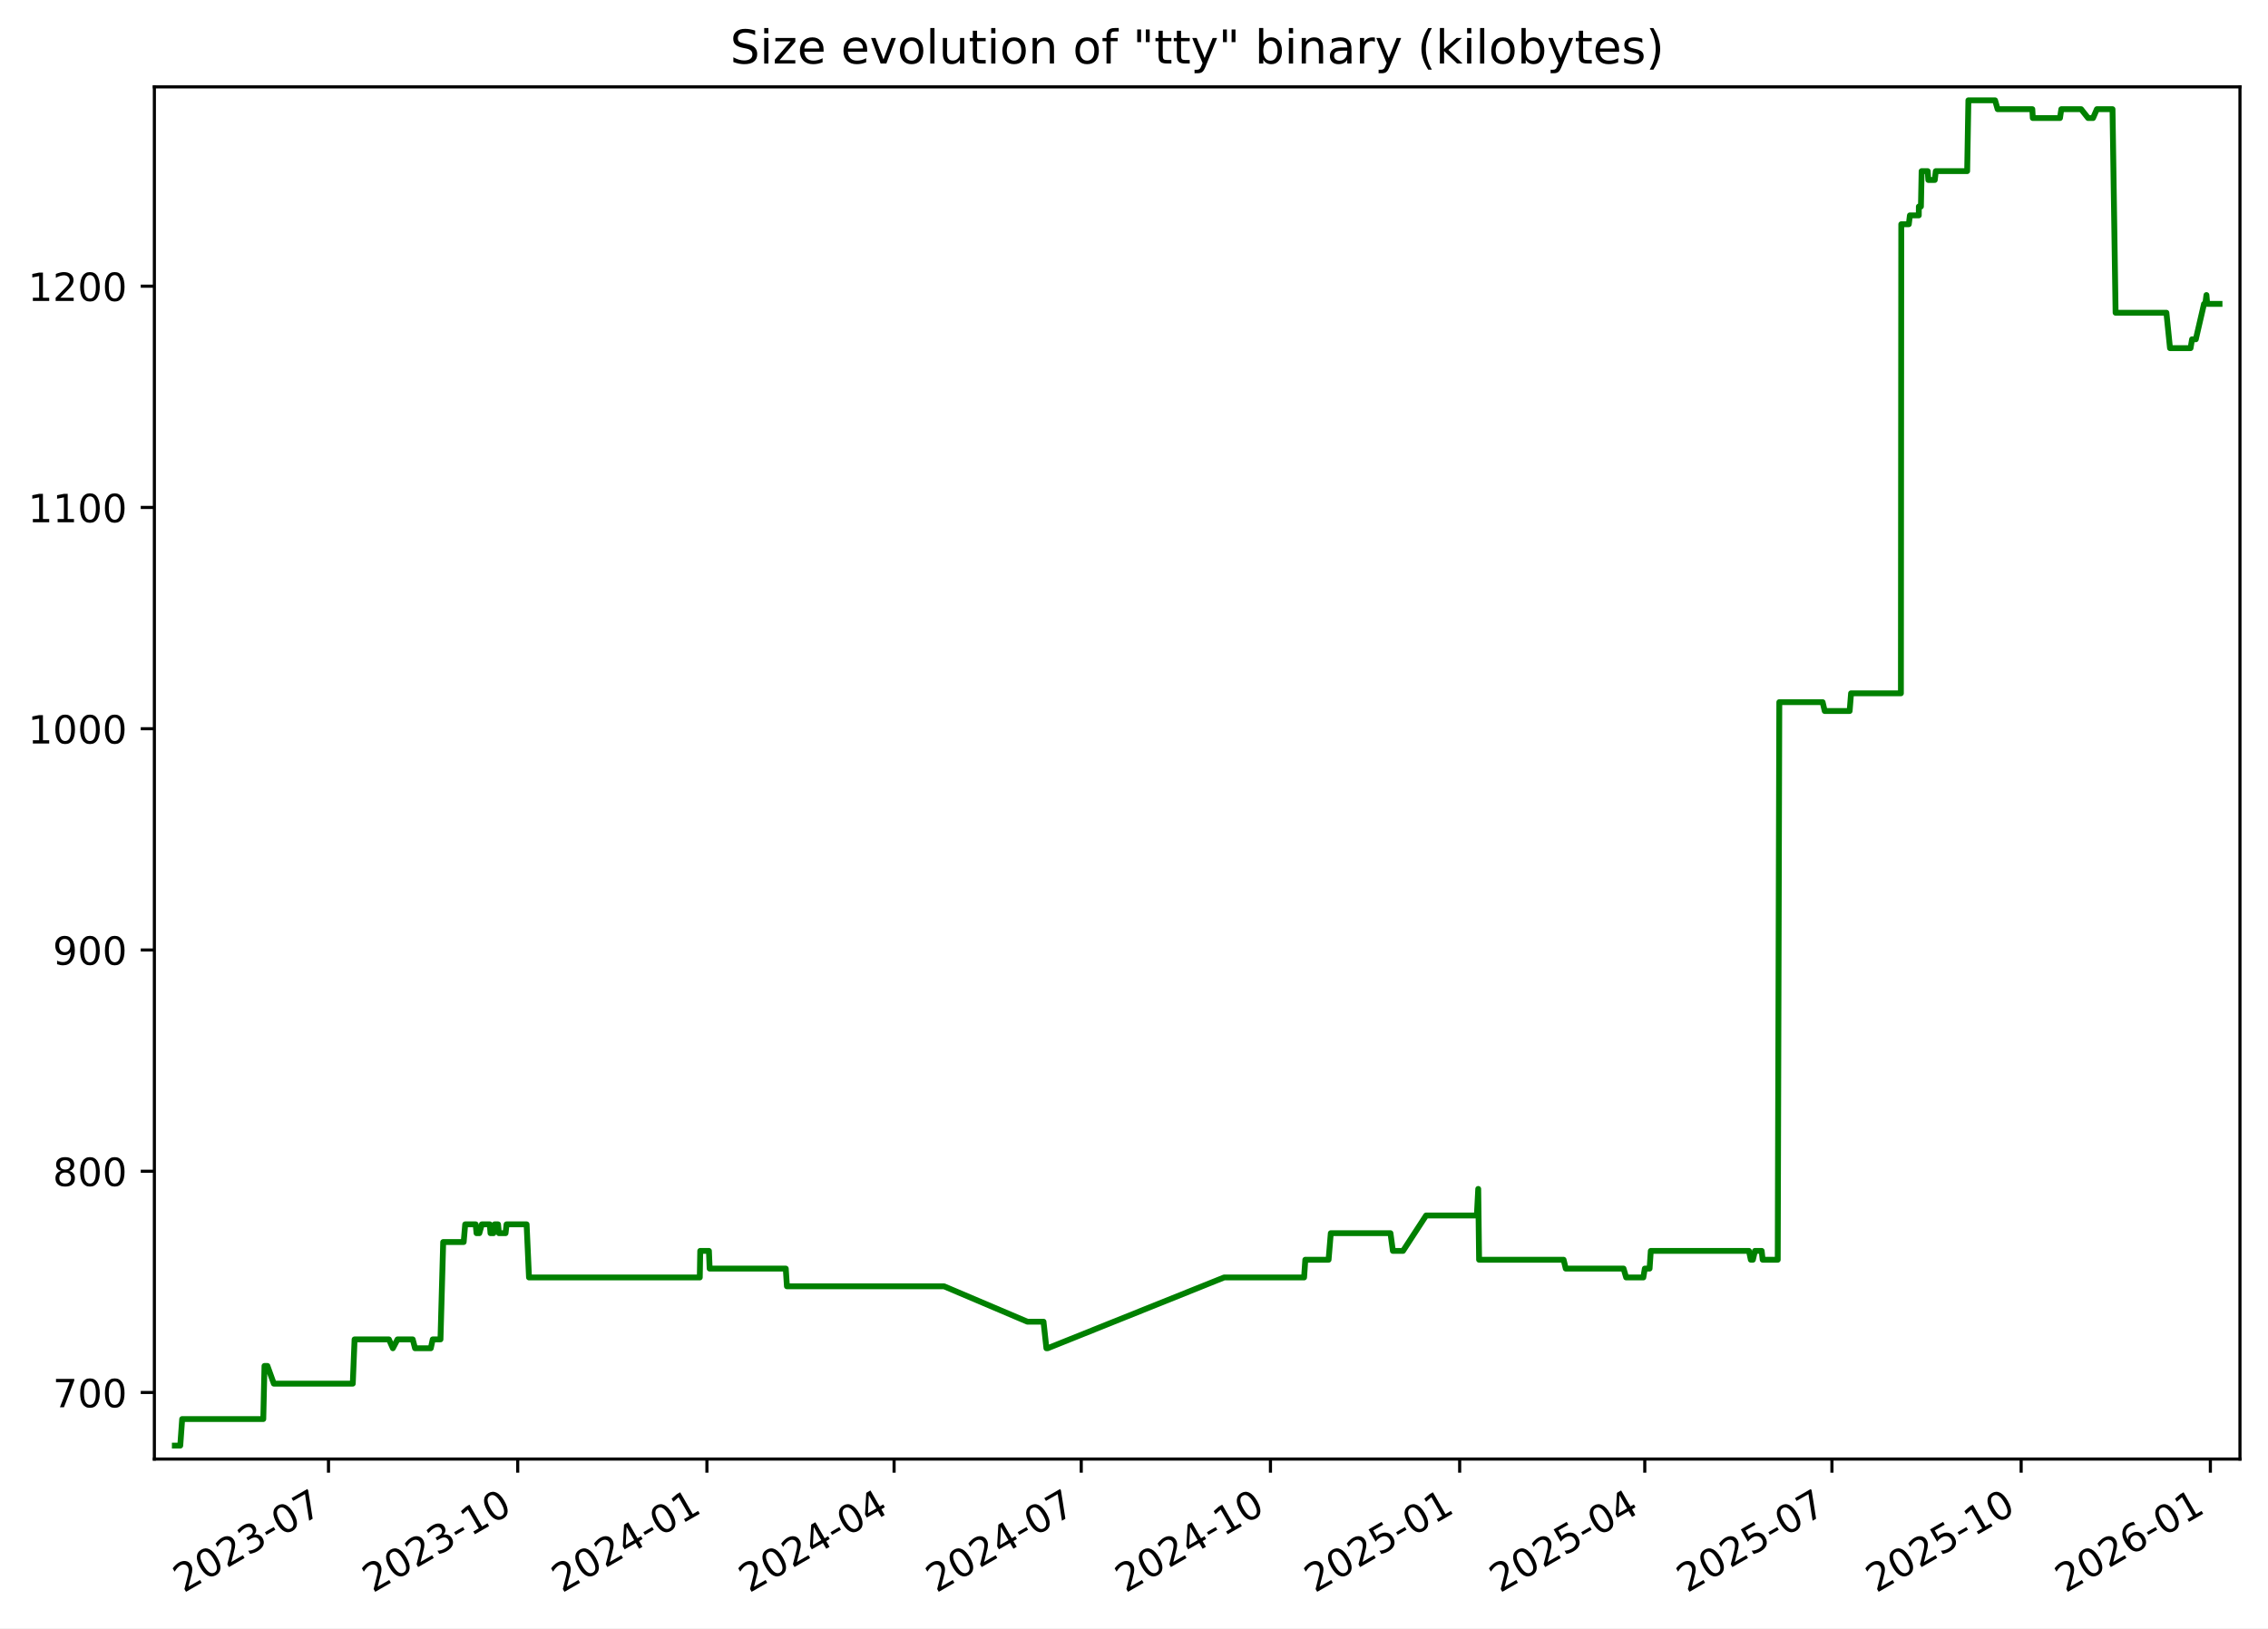
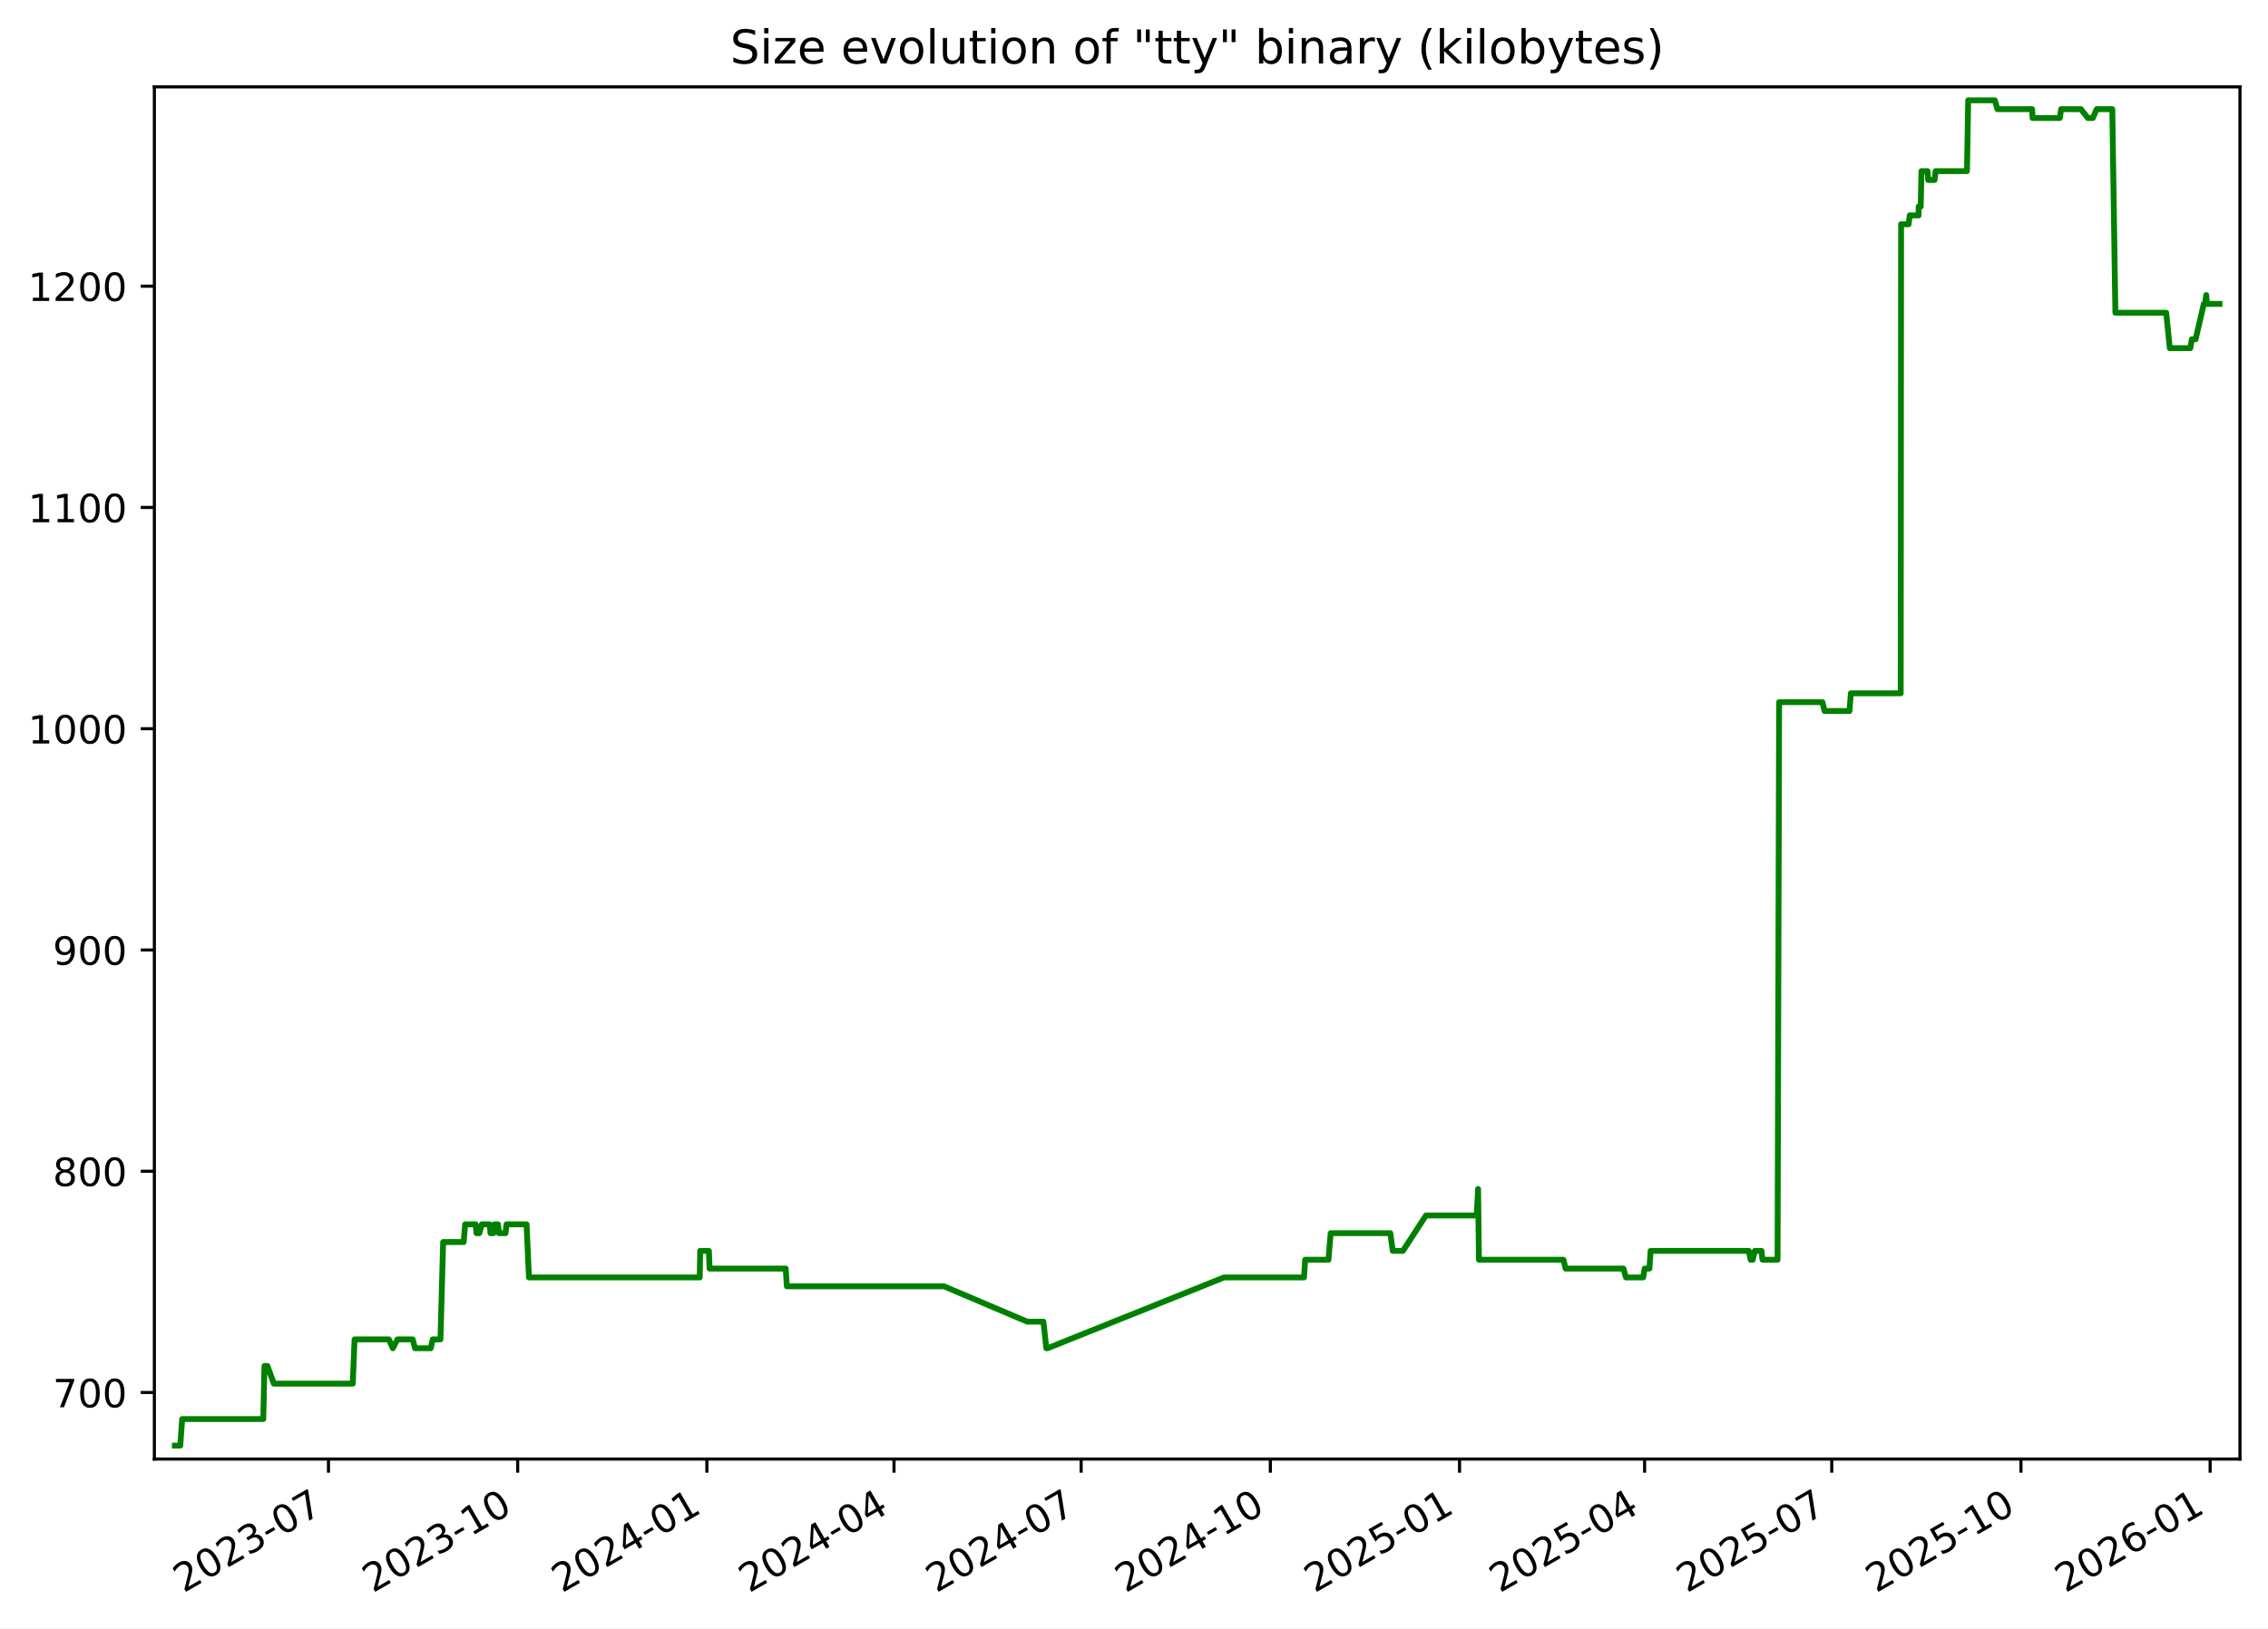
<svg xmlns="http://www.w3.org/2000/svg" xmlns:xlink="http://www.w3.org/1999/xlink" width="582.53pt" height="418.303pt" viewBox="0 0 582.53 418.303" version="1.1">
  <defs>
    <style type="text/css">*{stroke-linejoin: round; stroke-linecap: butt}</style>
  </defs>
  <g id="figure_1">
    <g id="patch_1">
      <path d="M -0 418.303  L 582.53 418.303  L 582.53 0  L -0 0  z " style="fill: #ffffff" />
    </g>
    <g id="axes_1">
      <g id="patch_2">
        <path d="M 39.65 374.83  L 575.33 374.83  L 575.33 22.318  L 39.65 22.318  z " style="fill: #ffffff" />
      </g>
      <g id="matplotlib.axis_1">
        <g id="xtick_1">
          <g id="line2d_1">
            <defs>
-               <path id="mebeeba5492" d="M 0 0  L 0 3.5  " style="stroke: #000000; stroke-width: 0.8" />
+               <path id="md153f544d7" d="M 0 0  L 0 3.5  " style="stroke: #000000; stroke-width: 0.8" />
            </defs>
            <g>
-               <use xlink:href="#mebeeba5492" x="84.373" y="374.83" style="stroke: #000000; stroke-width: 0.8" />
+               <use xlink:href="#md153f544d7" x="84.369" y="374.83" style="stroke: #000000; stroke-width: 0.8" />
            </g>
          </g>
          <g id="text_1">
-             <g transform="translate(47.14849 409.302) rotate(-30) scale(0.1 -0.1)">
+             <g transform="translate(47.14418 409.302) rotate(-30) scale(0.1 -0.1)">
              <defs>
                <path id="DejaVuSans-32" d="M 1228 531  L 3431 531  L 3431 0  L 469 0  L 469 531  Q 828 903 1448 1529  Q 2069 2156 2228 2338  Q 2531 2678 2651 2914  Q 2772 3150 2772 3378  Q 2772 3750 2511 3984  Q 2250 4219 1831 4219  Q 1534 4219 1204 4116  Q 875 4013 500 3803  L 500 4441  Q 881 4594 1212 4672  Q 1544 4750 1819 4750  Q 2544 4750 2975 4387  Q 3406 4025 3406 3419  Q 3406 3131 3298 2873  Q 3191 2616 2906 2266  Q 2828 2175 2409 1742  Q 1991 1309 1228 531  z " transform="scale(0.015625)" />
                <path id="DejaVuSans-30" d="M 2034 4250  Q 1547 4250 1301 3770  Q 1056 3291 1056 2328  Q 1056 1369 1301 889  Q 1547 409 2034 409  Q 2525 409 2770 889  Q 3016 1369 3016 2328  Q 3016 3291 2770 3770  Q 2525 4250 2034 4250  z M 2034 4750  Q 2819 4750 3233 4129  Q 3647 3509 3647 2328  Q 3647 1150 3233 529  Q 2819 -91 2034 -91  Q 1250 -91 836 529  Q 422 1150 422 2328  Q 422 3509 836 4129  Q 1250 4750 2034 4750  z " transform="scale(0.015625)" />
                <path id="DejaVuSans-33" d="M 2597 2516  Q 3050 2419 3304 2112  Q 3559 1806 3559 1356  Q 3559 666 3084 287  Q 2609 -91 1734 -91  Q 1441 -91 1130 -33  Q 819 25 488 141  L 488 750  Q 750 597 1062 519  Q 1375 441 1716 441  Q 2309 441 2620 675  Q 2931 909 2931 1356  Q 2931 1769 2642 2001  Q 2353 2234 1838 2234  L 1294 2234  L 1294 2753  L 1863 2753  Q 2328 2753 2575 2939  Q 2822 3125 2822 3475  Q 2822 3834 2567 4026  Q 2313 4219 1838 4219  Q 1578 4219 1281 4162  Q 984 4106 628 3988  L 628 4550  Q 988 4650 1302 4700  Q 1616 4750 1894 4750  Q 2613 4750 3031 4423  Q 3450 4097 3450 3541  Q 3450 3153 3228 2886  Q 3006 2619 2597 2516  z " transform="scale(0.015625)" />
                <path id="DejaVuSans-2d" d="M 313 2009  L 1997 2009  L 1997 1497  L 313 1497  L 313 2009  z " transform="scale(0.015625)" />
                <path id="DejaVuSans-37" d="M 525 4666  L 3525 4666  L 3525 4397  L 1831 0  L 1172 0  L 2766 4134  L 525 4134  L 525 4666  z " transform="scale(0.015625)" />
              </defs>
              <use xlink:href="#DejaVuSans-32" />
              <use xlink:href="#DejaVuSans-30" x="63.623" />
              <use xlink:href="#DejaVuSans-32" x="127.246" />
              <use xlink:href="#DejaVuSans-33" x="190.869" />
              <use xlink:href="#DejaVuSans-2d" x="254.492" />
              <use xlink:href="#DejaVuSans-30" x="290.576" />
              <use xlink:href="#DejaVuSans-37" x="354.199" />
            </g>
          </g>
        </g>
        <g id="xtick_2">
          <g id="line2d_2">
            <g>
-               <use xlink:href="#mebeeba5492" x="132.973" y="374.83" style="stroke: #000000; stroke-width: 0.8" />
+               <use xlink:href="#md153f544d7" x="132.963" y="374.83" style="stroke: #000000; stroke-width: 0.8" />
            </g>
          </g>
          <g id="text_2">
-             <g transform="translate(95.74798 409.302) rotate(-30) scale(0.1 -0.1)">
+             <g transform="translate(95.73836 409.302) rotate(-30) scale(0.1 -0.1)">
              <defs>
                <path id="DejaVuSans-31" d="M 794 531  L 1825 531  L 1825 4091  L 703 3866  L 703 4441  L 1819 4666  L 2450 4666  L 2450 531  L 3481 531  L 3481 0  L 794 0  L 794 531  z " transform="scale(0.015625)" />
              </defs>
              <use xlink:href="#DejaVuSans-32" />
              <use xlink:href="#DejaVuSans-30" x="63.623" />
              <use xlink:href="#DejaVuSans-32" x="127.246" />
              <use xlink:href="#DejaVuSans-33" x="190.869" />
              <use xlink:href="#DejaVuSans-2d" x="254.492" />
              <use xlink:href="#DejaVuSans-31" x="290.576" />
              <use xlink:href="#DejaVuSans-30" x="354.199" />
            </g>
          </g>
        </g>
        <g id="xtick_3">
          <g id="line2d_3">
            <g>
-               <use xlink:href="#mebeeba5492" x="181.572" y="374.83" style="stroke: #000000; stroke-width: 0.8" />
+               <use xlink:href="#md153f544d7" x="181.557" y="374.83" style="stroke: #000000; stroke-width: 0.8" />
            </g>
          </g>
          <g id="text_3">
-             <g transform="translate(144.3475 409.302) rotate(-30) scale(0.1 -0.1)">
+             <g transform="translate(144.3325 409.302) rotate(-30) scale(0.1 -0.1)">
              <defs>
                <path id="DejaVuSans-34" d="M 2419 4116  L 825 1625  L 2419 1625  L 2419 4116  z M 2253 4666  L 3047 4666  L 3047 1625  L 3713 1625  L 3713 1100  L 3047 1100  L 3047 0  L 2419 0  L 2419 1100  L 313 1100  L 313 1709  L 2253 4666  z " transform="scale(0.015625)" />
              </defs>
              <use xlink:href="#DejaVuSans-32" />
              <use xlink:href="#DejaVuSans-30" x="63.623" />
              <use xlink:href="#DejaVuSans-32" x="127.246" />
              <use xlink:href="#DejaVuSans-34" x="190.869" />
              <use xlink:href="#DejaVuSans-2d" x="254.492" />
              <use xlink:href="#DejaVuSans-30" x="290.576" />
              <use xlink:href="#DejaVuSans-31" x="354.199" />
            </g>
          </g>
        </g>
        <g id="xtick_4">
          <g id="line2d_4">
            <g>
-               <use xlink:href="#mebeeba5492" x="229.644" y="374.83" style="stroke: #000000; stroke-width: 0.8" />
+               <use xlink:href="#md153f544d7" x="229.623" y="374.83" style="stroke: #000000; stroke-width: 0.8" />
            </g>
          </g>
          <g id="text_4">
-             <g transform="translate(192.4187 409.302) rotate(-30) scale(0.1 -0.1)">
+             <g transform="translate(192.3985 409.302) rotate(-30) scale(0.1 -0.1)">
              <use xlink:href="#DejaVuSans-32" />
              <use xlink:href="#DejaVuSans-30" x="63.623" />
              <use xlink:href="#DejaVuSans-32" x="127.246" />
              <use xlink:href="#DejaVuSans-34" x="190.869" />
              <use xlink:href="#DejaVuSans-2d" x="254.492" />
              <use xlink:href="#DejaVuSans-30" x="290.576" />
              <use xlink:href="#DejaVuSans-34" x="354.199" />
            </g>
          </g>
        </g>
        <g id="xtick_5">
          <g id="line2d_5">
            <g>
-               <use xlink:href="#mebeeba5492" x="277.715" y="374.83" style="stroke: #000000; stroke-width: 0.8" />
+               <use xlink:href="#md153f544d7" x="277.689" y="374.83" style="stroke: #000000; stroke-width: 0.8" />
            </g>
          </g>
          <g id="text_5">
-             <g transform="translate(240.4899 409.302) rotate(-30) scale(0.1 -0.1)">
+             <g transform="translate(240.4645 409.302) rotate(-30) scale(0.1 -0.1)">
              <use xlink:href="#DejaVuSans-32" />
              <use xlink:href="#DejaVuSans-30" x="63.623" />
              <use xlink:href="#DejaVuSans-32" x="127.246" />
              <use xlink:href="#DejaVuSans-34" x="190.869" />
              <use xlink:href="#DejaVuSans-2d" x="254.492" />
              <use xlink:href="#DejaVuSans-30" x="290.576" />
              <use xlink:href="#DejaVuSans-37" x="354.199" />
            </g>
          </g>
        </g>
        <g id="xtick_6">
          <g id="line2d_6">
            <g>
-               <use xlink:href="#mebeeba5492" x="326.314" y="374.83" style="stroke: #000000; stroke-width: 0.8" />
+               <use xlink:href="#md153f544d7" x="326.284" y="374.83" style="stroke: #000000; stroke-width: 0.8" />
            </g>
          </g>
          <g id="text_6">
-             <g transform="translate(289.0894 409.302) rotate(-30) scale(0.1 -0.1)">
+             <g transform="translate(289.0587 409.302) rotate(-30) scale(0.1 -0.1)">
              <use xlink:href="#DejaVuSans-32" />
              <use xlink:href="#DejaVuSans-30" x="63.623" />
              <use xlink:href="#DejaVuSans-32" x="127.246" />
              <use xlink:href="#DejaVuSans-34" x="190.869" />
              <use xlink:href="#DejaVuSans-2d" x="254.492" />
              <use xlink:href="#DejaVuSans-31" x="290.576" />
              <use xlink:href="#DejaVuSans-30" x="354.199" />
            </g>
          </g>
        </g>
        <g id="xtick_7">
          <g id="line2d_7">
            <g>
-               <use xlink:href="#mebeeba5492" x="374.914" y="374.83" style="stroke: #000000; stroke-width: 0.8" />
+               <use xlink:href="#md153f544d7" x="374.878" y="374.83" style="stroke: #000000; stroke-width: 0.8" />
            </g>
          </g>
          <g id="text_7">
-             <g transform="translate(337.6889 409.302) rotate(-30) scale(0.1 -0.1)">
+             <g transform="translate(337.6529 409.302) rotate(-30) scale(0.1 -0.1)">
              <defs>
                <path id="DejaVuSans-35" d="M 691 4666  L 3169 4666  L 3169 4134  L 1269 4134  L 1269 2991  Q 1406 3038 1543 3061  Q 1681 3084 1819 3084  Q 2600 3084 3056 2656  Q 3513 2228 3513 1497  Q 3513 744 3044 326  Q 2575 -91 1722 -91  Q 1428 -91 1123 -41  Q 819 9 494 109  L 494 744  Q 775 591 1075 516  Q 1375 441 1709 441  Q 2250 441 2565 725  Q 2881 1009 2881 1497  Q 2881 1984 2565 2268  Q 2250 2553 1709 2553  Q 1456 2553 1204 2497  Q 953 2441 691 2322  L 691 4666  z " transform="scale(0.015625)" />
              </defs>
              <use xlink:href="#DejaVuSans-32" />
              <use xlink:href="#DejaVuSans-30" x="63.623" />
              <use xlink:href="#DejaVuSans-32" x="127.246" />
              <use xlink:href="#DejaVuSans-35" x="190.869" />
              <use xlink:href="#DejaVuSans-2d" x="254.492" />
              <use xlink:href="#DejaVuSans-30" x="290.576" />
              <use xlink:href="#DejaVuSans-31" x="354.199" />
            </g>
          </g>
        </g>
        <g id="xtick_8">
          <g id="line2d_8">
            <g>
-               <use xlink:href="#mebeeba5492" x="422.457" y="374.83" style="stroke: #000000; stroke-width: 0.8" />
+               <use xlink:href="#md153f544d7" x="422.415" y="374.83" style="stroke: #000000; stroke-width: 0.8" />
            </g>
          </g>
          <g id="text_8">
-             <g transform="translate(385.2319 409.302) rotate(-30) scale(0.1 -0.1)">
+             <g transform="translate(385.1907 409.302) rotate(-30) scale(0.1 -0.1)">
              <use xlink:href="#DejaVuSans-32" />
              <use xlink:href="#DejaVuSans-30" x="63.623" />
              <use xlink:href="#DejaVuSans-32" x="127.246" />
              <use xlink:href="#DejaVuSans-35" x="190.869" />
              <use xlink:href="#DejaVuSans-2d" x="254.492" />
              <use xlink:href="#DejaVuSans-30" x="290.576" />
              <use xlink:href="#DejaVuSans-34" x="354.199" />
            </g>
          </g>
        </g>
        <g id="xtick_9">
          <g id="line2d_9">
            <g>
-               <use xlink:href="#mebeeba5492" x="470.528" y="374.83" style="stroke: #000000; stroke-width: 0.8" />
+               <use xlink:href="#md153f544d7" x="470.481" y="374.83" style="stroke: #000000; stroke-width: 0.8" />
            </g>
          </g>
          <g id="text_9">
-             <g transform="translate(433.3031 409.302) rotate(-30) scale(0.1 -0.1)">
+             <g transform="translate(433.2566 409.302) rotate(-30) scale(0.1 -0.1)">
              <use xlink:href="#DejaVuSans-32" />
              <use xlink:href="#DejaVuSans-30" x="63.623" />
              <use xlink:href="#DejaVuSans-32" x="127.246" />
              <use xlink:href="#DejaVuSans-35" x="190.869" />
              <use xlink:href="#DejaVuSans-2d" x="254.492" />
              <use xlink:href="#DejaVuSans-30" x="290.576" />
              <use xlink:href="#DejaVuSans-37" x="354.199" />
            </g>
          </g>
        </g>
        <g id="xtick_10">
          <g id="line2d_10">
            <g>
-               <use xlink:href="#mebeeba5492" x="519.127" y="374.83" style="stroke: #000000; stroke-width: 0.8" />
+               <use xlink:href="#md153f544d7" x="519.076" y="374.83" style="stroke: #000000; stroke-width: 0.8" />
            </g>
          </g>
          <g id="text_10">
-             <g transform="translate(481.9026 409.302) rotate(-30) scale(0.1 -0.1)">
+             <g transform="translate(481.8508 409.302) rotate(-30) scale(0.1 -0.1)">
              <use xlink:href="#DejaVuSans-32" />
              <use xlink:href="#DejaVuSans-30" x="63.623" />
              <use xlink:href="#DejaVuSans-32" x="127.246" />
              <use xlink:href="#DejaVuSans-35" x="190.869" />
              <use xlink:href="#DejaVuSans-2d" x="254.492" />
              <use xlink:href="#DejaVuSans-31" x="290.576" />
              <use xlink:href="#DejaVuSans-30" x="354.199" />
            </g>
          </g>
        </g>
        <g id="xtick_11">
          <g id="line2d_11">
            <g>
-               <use xlink:href="#mebeeba5492" x="567.727" y="374.83" style="stroke: #000000; stroke-width: 0.8" />
+               <use xlink:href="#md153f544d7" x="567.67" y="374.83" style="stroke: #000000; stroke-width: 0.8" />
            </g>
          </g>
          <g id="text_11">
-             <g transform="translate(530.5021 409.302) rotate(-30) scale(0.1 -0.1)">
+             <g transform="translate(530.445 409.302) rotate(-30) scale(0.1 -0.1)">
              <defs>
                <path id="DejaVuSans-36" d="M 2113 2584  Q 1688 2584 1439 2293  Q 1191 2003 1191 1497  Q 1191 994 1439 701  Q 1688 409 2113 409  Q 2538 409 2786 701  Q 3034 994 3034 1497  Q 3034 2003 2786 2293  Q 2538 2584 2113 2584  z M 3366 4563  L 3366 3988  Q 3128 4100 2886 4159  Q 2644 4219 2406 4219  Q 1781 4219 1451 3797  Q 1122 3375 1075 2522  Q 1259 2794 1537 2939  Q 1816 3084 2150 3084  Q 2853 3084 3261 2657  Q 3669 2231 3669 1497  Q 3669 778 3244 343  Q 2819 -91 2113 -91  Q 1303 -91 875 529  Q 447 1150 447 2328  Q 447 3434 972 4092  Q 1497 4750 2381 4750  Q 2619 4750 2861 4703  Q 3103 4656 3366 4563  z " transform="scale(0.015625)" />
              </defs>
              <use xlink:href="#DejaVuSans-32" />
              <use xlink:href="#DejaVuSans-30" x="63.623" />
              <use xlink:href="#DejaVuSans-32" x="127.246" />
              <use xlink:href="#DejaVuSans-36" x="190.869" />
              <use xlink:href="#DejaVuSans-2d" x="254.492" />
              <use xlink:href="#DejaVuSans-30" x="290.576" />
              <use xlink:href="#DejaVuSans-31" x="354.199" />
            </g>
          </g>
        </g>
      </g>
      <g id="matplotlib.axis_2">
        <g id="ytick_1">
          <g id="line2d_12">
            <defs>
-               <path id="m329fd3fd1d" d="M 0 0  L -3.5 0  " style="stroke: #000000; stroke-width: 0.8" />
+               <path id="m8ec58f67be" d="M 0 0  L -3.5 0  " style="stroke: #000000; stroke-width: 0.8" />
            </defs>
            <g>
-               <use xlink:href="#m329fd3fd1d" x="39.65" y="357.732" style="stroke: #000000; stroke-width: 0.8" />
+               <use xlink:href="#m8ec58f67be" x="39.65" y="357.732" style="stroke: #000000; stroke-width: 0.8" />
            </g>
          </g>
          <g id="text_12">
            <g transform="translate(13.5625 361.5312) scale(0.1 -0.1)">
              <use xlink:href="#DejaVuSans-37" />
              <use xlink:href="#DejaVuSans-30" x="63.623" />
              <use xlink:href="#DejaVuSans-30" x="127.246" />
            </g>
          </g>
        </g>
        <g id="ytick_2">
          <g id="line2d_13">
            <g>
-               <use xlink:href="#m329fd3fd1d" x="39.65" y="300.89" style="stroke: #000000; stroke-width: 0.8" />
+               <use xlink:href="#m8ec58f67be" x="39.65" y="300.89" style="stroke: #000000; stroke-width: 0.8" />
            </g>
          </g>
          <g id="text_13">
            <g transform="translate(13.5625 304.6891) scale(0.1 -0.1)">
              <defs>
                <path id="DejaVuSans-38" d="M 2034 2216  Q 1584 2216 1326 1975  Q 1069 1734 1069 1313  Q 1069 891 1326 650  Q 1584 409 2034 409  Q 2484 409 2743 651  Q 3003 894 3003 1313  Q 3003 1734 2745 1975  Q 2488 2216 2034 2216  z M 1403 2484  Q 997 2584 770 2862  Q 544 3141 544 3541  Q 544 4100 942 4425  Q 1341 4750 2034 4750  Q 2731 4750 3128 4425  Q 3525 4100 3525 3541  Q 3525 3141 3298 2862  Q 3072 2584 2669 2484  Q 3125 2378 3379 2068  Q 3634 1759 3634 1313  Q 3634 634 3220 271  Q 2806 -91 2034 -91  Q 1263 -91 848 271  Q 434 634 434 1313  Q 434 1759 690 2068  Q 947 2378 1403 2484  z M 1172 3481  Q 1172 3119 1398 2916  Q 1625 2713 2034 2713  Q 2441 2713 2670 2916  Q 2900 3119 2900 3481  Q 2900 3844 2670 4047  Q 2441 4250 2034 4250  Q 1625 4250 1398 4047  Q 1172 3844 1172 3481  z " transform="scale(0.015625)" />
              </defs>
              <use xlink:href="#DejaVuSans-38" />
              <use xlink:href="#DejaVuSans-30" x="63.623" />
              <use xlink:href="#DejaVuSans-30" x="127.246" />
            </g>
          </g>
        </g>
        <g id="ytick_3">
          <g id="line2d_14">
            <g>
-               <use xlink:href="#m329fd3fd1d" x="39.65" y="244.048" style="stroke: #000000; stroke-width: 0.8" />
+               <use xlink:href="#m8ec58f67be" x="39.65" y="244.048" style="stroke: #000000; stroke-width: 0.8" />
            </g>
          </g>
          <g id="text_14">
            <g transform="translate(13.5625 247.847) scale(0.1 -0.1)">
              <defs>
                <path id="DejaVuSans-39" d="M 703 97  L 703 672  Q 941 559 1184 500  Q 1428 441 1663 441  Q 2288 441 2617 861  Q 2947 1281 2994 2138  Q 2813 1869 2534 1725  Q 2256 1581 1919 1581  Q 1219 1581 811 2004  Q 403 2428 403 3163  Q 403 3881 828 4315  Q 1253 4750 1959 4750  Q 2769 4750 3195 4129  Q 3622 3509 3622 2328  Q 3622 1225 3098 567  Q 2575 -91 1691 -91  Q 1453 -91 1209 -44  Q 966 3 703 97  z M 1959 2075  Q 2384 2075 2632 2365  Q 2881 2656 2881 3163  Q 2881 3666 2632 3958  Q 2384 4250 1959 4250  Q 1534 4250 1286 3958  Q 1038 3666 1038 3163  Q 1038 2656 1286 2365  Q 1534 2075 1959 2075  z " transform="scale(0.015625)" />
              </defs>
              <use xlink:href="#DejaVuSans-39" />
              <use xlink:href="#DejaVuSans-30" x="63.623" />
              <use xlink:href="#DejaVuSans-30" x="127.246" />
            </g>
          </g>
        </g>
        <g id="ytick_4">
          <g id="line2d_15">
            <g>
-               <use xlink:href="#m329fd3fd1d" x="39.65" y="187.206" style="stroke: #000000; stroke-width: 0.8" />
+               <use xlink:href="#m8ec58f67be" x="39.65" y="187.206" style="stroke: #000000; stroke-width: 0.8" />
            </g>
          </g>
          <g id="text_15">
            <g transform="translate(7.2 191.0049) scale(0.1 -0.1)">
              <use xlink:href="#DejaVuSans-31" />
              <use xlink:href="#DejaVuSans-30" x="63.623" />
              <use xlink:href="#DejaVuSans-30" x="127.246" />
              <use xlink:href="#DejaVuSans-30" x="190.869" />
            </g>
          </g>
        </g>
        <g id="ytick_5">
          <g id="line2d_16">
            <g>
-               <use xlink:href="#m329fd3fd1d" x="39.65" y="130.364" style="stroke: #000000; stroke-width: 0.8" />
+               <use xlink:href="#m8ec58f67be" x="39.65" y="130.364" style="stroke: #000000; stroke-width: 0.8" />
            </g>
          </g>
          <g id="text_16">
            <g transform="translate(7.2 134.1628) scale(0.1 -0.1)">
              <use xlink:href="#DejaVuSans-31" />
              <use xlink:href="#DejaVuSans-31" x="63.623" />
              <use xlink:href="#DejaVuSans-30" x="127.246" />
              <use xlink:href="#DejaVuSans-30" x="190.869" />
            </g>
          </g>
        </g>
        <g id="ytick_6">
          <g id="line2d_17">
            <g>
-               <use xlink:href="#m329fd3fd1d" x="39.65" y="73.521" style="stroke: #000000; stroke-width: 0.8" />
+               <use xlink:href="#m8ec58f67be" x="39.65" y="73.521" style="stroke: #000000; stroke-width: 0.8" />
            </g>
          </g>
          <g id="text_17">
            <g transform="translate(7.2 77.32071) scale(0.1 -0.1)">
              <use xlink:href="#DejaVuSans-31" />
              <use xlink:href="#DejaVuSans-32" x="63.623" />
              <use xlink:href="#DejaVuSans-30" x="127.246" />
              <use xlink:href="#DejaVuSans-30" x="190.869" />
            </g>
          </g>
        </g>
      </g>
      <g id="line2d_18">
-         <path d="M 44.902 371.374  L 46.3 371.374  L 46.789 364.553  L 67.624 364.553  L 67.933 350.911  L 68.688 350.911  L 70.335 355.458  L 90.612 355.458  L 91.072 344.09  L 99.893 344.09  L 100.906 346.364  L 102.103 344.09  L 106.005 344.09  L 106.603 346.364  L 110.649 346.364  L 111.144 344.09  L 113.136 344.09  L 113.832 319.079  L 119.096 319.079  L 119.484 314.532  L 122.178 314.532  L 122.396 316.806  L 123.117 316.806  L 123.762 314.532  L 125.797 314.532  L 125.985 316.806  L 126.747 316.806  L 127.044 314.532  L 127.918 314.532  L 128.154 316.806  L 129.85 316.806  L 130.111 314.532  L 135.26 314.532  L 135.873 328.174  L 179.739 328.174  L 179.853 321.353  L 182.088 321.353  L 182.27 325.9  L 201.823 325.9  L 202.12 330.448  L 242.47 330.448  L 263.881 339.543  L 268.024 339.543  L 268.768 346.364  L 269.09 346.364  L 314.421 328.174  L 334.954 328.174  L 335.262 323.627  L 341.242 323.627  L 341.813 316.806  L 357.139 316.806  L 357.759 321.353  L 360.36 321.353  L 366.293 312.258  L 379.328 312.258  L 379.68 305.437  L 379.901 323.627  L 401.606 323.627  L 402.16 325.9  L 417.007 325.9  L 417.675 328.174  L 422.085 328.174  L 422.466 325.9  L 423.692 325.9  L 424.003 321.353  L 449.208 321.353  L 449.694 323.627  L 450.223 323.627  L 450.758 321.353  L 452.482 321.353  L 452.736 323.627  L 456.609 323.627  L 457.01 180.385  L 468.136 180.385  L 468.675 182.658  L 475.077 182.658  L 475.44 178.111  L 488.244 178.111  L 488.339 57.606  L 490.273 57.606  L 490.551 55.332  L 492.834 55.332  L 492.851 53.058  L 493.385 53.058  L 493.566 43.964  L 495.125 43.964  L 495.288 46.237  L 496.94 46.237  L 497.203 43.964  L 505.262 43.964  L 505.576 25.774  L 512.431 25.774  L 513.087 28.048  L 521.994 28.048  L 522.118 30.321  L 529.102 30.321  L 529.445 28.048  L 534.531 28.048  L 536.325 30.321  L 537.598 30.321  L 538.579 28.048  L 542.594 28.048  L 543.385 80.343  L 556.436 80.343  L 557.36 89.437  L 562.637 89.437  L 563.024 87.164  L 563.99 87.164  L 566.097 78.069  L 566.426 78.069  L 566.719 75.795  L 566.916 78.069  L 570.078 78.069  L 570.078 78.069  " clip-path="url(#p90930f5475)" style="fill: none; stroke: #008000; stroke-width: 1.5; stroke-linecap: square" />
+         <path d="M 44.902 371.374  L 46.3 371.374  L 46.789 364.553  L 67.621 364.553  L 67.931 350.911  L 68.685 350.911  L 70.332 355.458  L 90.607 355.458  L 91.067 344.09  L 99.887 344.09  L 100.9 346.364  L 102.097 344.09  L 105.998 344.09  L 106.596 346.364  L 110.641 346.364  L 111.136 344.09  L 113.128 344.09  L 113.824 319.079  L 119.088 319.079  L 119.476 314.532  L 122.169 314.532  L 122.388 316.806  L 123.108 316.806  L 123.753 314.532  L 125.788 314.532  L 125.976 316.806  L 126.738 316.806  L 127.035 314.532  L 127.909 314.532  L 128.145 316.806  L 129.841 316.806  L 130.102 314.532  L 135.25 314.532  L 135.863 328.174  L 179.724 328.174  L 179.838 321.353  L 182.073 321.353  L 182.255 325.9  L 201.806 325.9  L 202.103 330.448  L 242.449 330.448  L 263.857 339.543  L 268 339.543  L 268.744 346.364  L 269.065 346.364  L 314.391 328.174  L 334.923 328.174  L 335.23 323.627  L 341.21 323.627  L 341.781 316.806  L 357.105 316.806  L 357.725 321.353  L 360.325 321.353  L 366.258 312.258  L 379.291 312.258  L 379.643 305.437  L 379.865 323.627  L 401.567 323.627  L 402.121 325.9  L 416.966 325.9  L 417.634 328.174  L 422.044 328.174  L 422.424 325.9  L 423.651 325.9  L 423.962 321.353  L 449.164 321.353  L 449.649 323.627  L 450.179 323.627  L 450.713 321.353  L 452.438 321.353  L 452.691 323.627  L 456.564 323.627  L 456.965 180.385  L 468.09 180.385  L 468.629 182.658  L 475.03 182.658  L 475.393 178.111  L 488.196 178.111  L 488.29 57.606  L 490.224 57.606  L 490.503 55.332  L 492.785 55.332  L 492.802 53.058  L 493.336 53.058  L 493.517 43.964  L 495.075 43.964  L 495.238 46.237  L 496.891 46.237  L 497.153 43.964  L 505.212 43.964  L 505.526 25.774  L 512.38 25.774  L 513.036 28.048  L 521.942 28.048  L 522.066 30.321  L 529.049 30.321  L 529.392 28.048  L 534.477 28.048  L 536.271 30.321  L 537.544 30.321  L 538.525 28.048  L 542.54 28.048  L 543.33 80.343  L 556.38 80.343  L 557.304 89.437  L 562.581 89.437  L 562.967 87.164  L 563.934 87.164  L 566.04 78.069  L 566.369 78.069  L 566.662 75.795  L 566.859 78.069  L 570.078 78.069  L 570.078 78.069  " clip-path="url(#p73cd66e3a6)" style="fill: none; stroke: #008000; stroke-width: 1.5; stroke-linecap: square" />
      </g>
      <g id="patch_3">
        <path d="M 39.65 374.83  L 39.65 22.318  " style="fill: none; stroke: #000000; stroke-width: 0.8; stroke-linejoin: miter; stroke-linecap: square" />
      </g>
      <g id="patch_4">
        <path d="M 575.33 374.83  L 575.33 22.318  " style="fill: none; stroke: #000000; stroke-width: 0.8; stroke-linejoin: miter; stroke-linecap: square" />
      </g>
      <g id="patch_5">
        <path d="M 39.65 374.83  L 575.33 374.83  " style="fill: none; stroke: #000000; stroke-width: 0.8; stroke-linejoin: miter; stroke-linecap: square" />
      </g>
      <g id="patch_6">
        <path d="M 39.65 22.318  L 575.33 22.318  " style="fill: none; stroke: #000000; stroke-width: 0.8; stroke-linejoin: miter; stroke-linecap: square" />
      </g>
      <g id="text_18">
        <g transform="translate(187.5387 16.31812) scale(0.12 -0.12)">
          <defs>
            <path id="DejaVuSans-53" d="M 3425 4513  L 3425 3897  Q 3066 4069 2747 4153  Q 2428 4238 2131 4238  Q 1616 4238 1336 4038  Q 1056 3838 1056 3469  Q 1056 3159 1242 3001  Q 1428 2844 1947 2747  L 2328 2669  Q 3034 2534 3370 2195  Q 3706 1856 3706 1288  Q 3706 609 3251 259  Q 2797 -91 1919 -91  Q 1588 -91 1214 -16  Q 841 59 441 206  L 441 856  Q 825 641 1194 531  Q 1563 422 1919 422  Q 2459 422 2753 634  Q 3047 847 3047 1241  Q 3047 1584 2836 1778  Q 2625 1972 2144 2069  L 1759 2144  Q 1053 2284 737 2584  Q 422 2884 422 3419  Q 422 4038 858 4394  Q 1294 4750 2059 4750  Q 2388 4750 2728 4690  Q 3069 4631 3425 4513  z " transform="scale(0.015625)" />
            <path id="DejaVuSans-69" d="M 603 3500  L 1178 3500  L 1178 0  L 603 0  L 603 3500  z M 603 4863  L 1178 4863  L 1178 4134  L 603 4134  L 603 4863  z " transform="scale(0.015625)" />
            <path id="DejaVuSans-7a" d="M 353 3500  L 3084 3500  L 3084 2975  L 922 459  L 3084 459  L 3084 0  L 275 0  L 275 525  L 2438 3041  L 353 3041  L 353 3500  z " transform="scale(0.015625)" />
            <path id="DejaVuSans-65" d="M 3597 1894  L 3597 1613  L 953 1613  Q 991 1019 1311 708  Q 1631 397 2203 397  Q 2534 397 2845 478  Q 3156 559 3463 722  L 3463 178  Q 3153 47 2828 -22  Q 2503 -91 2169 -91  Q 1331 -91 842 396  Q 353 884 353 1716  Q 353 2575 817 3079  Q 1281 3584 2069 3584  Q 2775 3584 3186 3129  Q 3597 2675 3597 1894  z M 3022 2063  Q 3016 2534 2758 2815  Q 2500 3097 2075 3097  Q 1594 3097 1305 2825  Q 1016 2553 972 2059  L 3022 2063  z " transform="scale(0.015625)" />
            <path id="DejaVuSans-20" transform="scale(0.015625)" />
            <path id="DejaVuSans-76" d="M 191 3500  L 800 3500  L 1894 563  L 2988 3500  L 3597 3500  L 2284 0  L 1503 0  L 191 3500  z " transform="scale(0.015625)" />
            <path id="DejaVuSans-6f" d="M 1959 3097  Q 1497 3097 1228 2736  Q 959 2375 959 1747  Q 959 1119 1226 758  Q 1494 397 1959 397  Q 2419 397 2687 759  Q 2956 1122 2956 1747  Q 2956 2369 2687 2733  Q 2419 3097 1959 3097  z M 1959 3584  Q 2709 3584 3137 3096  Q 3566 2609 3566 1747  Q 3566 888 3137 398  Q 2709 -91 1959 -91  Q 1206 -91 779 398  Q 353 888 353 1747  Q 353 2609 779 3096  Q 1206 3584 1959 3584  z " transform="scale(0.015625)" />
            <path id="DejaVuSans-6c" d="M 603 4863  L 1178 4863  L 1178 0  L 603 0  L 603 4863  z " transform="scale(0.015625)" />
            <path id="DejaVuSans-75" d="M 544 1381  L 544 3500  L 1119 3500  L 1119 1403  Q 1119 906 1312 657  Q 1506 409 1894 409  Q 2359 409 2629 706  Q 2900 1003 2900 1516  L 2900 3500  L 3475 3500  L 3475 0  L 2900 0  L 2900 538  Q 2691 219 2414 64  Q 2138 -91 1772 -91  Q 1169 -91 856 284  Q 544 659 544 1381  z M 1991 3584  L 1991 3584  z " transform="scale(0.015625)" />
            <path id="DejaVuSans-74" d="M 1172 4494  L 1172 3500  L 2356 3500  L 2356 3053  L 1172 3053  L 1172 1153  Q 1172 725 1289 603  Q 1406 481 1766 481  L 2356 481  L 2356 0  L 1766 0  Q 1100 0 847 248  Q 594 497 594 1153  L 594 3053  L 172 3053  L 172 3500  L 594 3500  L 594 4494  L 1172 4494  z " transform="scale(0.015625)" />
            <path id="DejaVuSans-6e" d="M 3513 2113  L 3513 0  L 2938 0  L 2938 2094  Q 2938 2591 2744 2837  Q 2550 3084 2163 3084  Q 1697 3084 1428 2787  Q 1159 2491 1159 1978  L 1159 0  L 581 0  L 581 3500  L 1159 3500  L 1159 2956  Q 1366 3272 1645 3428  Q 1925 3584 2291 3584  Q 2894 3584 3203 3211  Q 3513 2838 3513 2113  z " transform="scale(0.015625)" />
            <path id="DejaVuSans-66" d="M 2375 4863  L 2375 4384  L 1825 4384  Q 1516 4384 1395 4259  Q 1275 4134 1275 3809  L 1275 3500  L 2222 3500  L 2222 3053  L 1275 3053  L 1275 0  L 697 0  L 697 3053  L 147 3053  L 147 3500  L 697 3500  L 697 3744  Q 697 4328 969 4595  Q 1241 4863 1831 4863  L 2375 4863  z " transform="scale(0.015625)" />
            <path id="DejaVuSans-22" d="M 1147 4666  L 1147 2931  L 616 2931  L 616 4666  L 1147 4666  z M 2328 4666  L 2328 2931  L 1797 2931  L 1797 4666  L 2328 4666  z " transform="scale(0.015625)" />
            <path id="DejaVuSans-79" d="M 2059 -325  Q 1816 -950 1584 -1140  Q 1353 -1331 966 -1331  L 506 -1331  L 506 -850  L 844 -850  Q 1081 -850 1212 -737  Q 1344 -625 1503 -206  L 1606 56  L 191 3500  L 800 3500  L 1894 763  L 2988 3500  L 3597 3500  L 2059 -325  z " transform="scale(0.015625)" />
            <path id="DejaVuSans-62" d="M 3116 1747  Q 3116 2381 2855 2742  Q 2594 3103 2138 3103  Q 1681 3103 1420 2742  Q 1159 2381 1159 1747  Q 1159 1113 1420 752  Q 1681 391 2138 391  Q 2594 391 2855 752  Q 3116 1113 3116 1747  z M 1159 2969  Q 1341 3281 1617 3432  Q 1894 3584 2278 3584  Q 2916 3584 3314 3078  Q 3713 2572 3713 1747  Q 3713 922 3314 415  Q 2916 -91 2278 -91  Q 1894 -91 1617 61  Q 1341 213 1159 525  L 1159 0  L 581 0  L 581 4863  L 1159 4863  L 1159 2969  z " transform="scale(0.015625)" />
            <path id="DejaVuSans-61" d="M 2194 1759  Q 1497 1759 1228 1600  Q 959 1441 959 1056  Q 959 750 1161 570  Q 1363 391 1709 391  Q 2188 391 2477 730  Q 2766 1069 2766 1631  L 2766 1759  L 2194 1759  z M 3341 1997  L 3341 0  L 2766 0  L 2766 531  Q 2569 213 2275 61  Q 1981 -91 1556 -91  Q 1019 -91 701 211  Q 384 513 384 1019  Q 384 1609 779 1909  Q 1175 2209 1959 2209  L 2766 2209  L 2766 2266  Q 2766 2663 2505 2880  Q 2244 3097 1772 3097  Q 1472 3097 1187 3025  Q 903 2953 641 2809  L 641 3341  Q 956 3463 1253 3523  Q 1550 3584 1831 3584  Q 2591 3584 2966 3190  Q 3341 2797 3341 1997  z " transform="scale(0.015625)" />
            <path id="DejaVuSans-72" d="M 2631 2963  Q 2534 3019 2420 3045  Q 2306 3072 2169 3072  Q 1681 3072 1420 2755  Q 1159 2438 1159 1844  L 1159 0  L 581 0  L 581 3500  L 1159 3500  L 1159 2956  Q 1341 3275 1631 3429  Q 1922 3584 2338 3584  Q 2397 3584 2469 3576  Q 2541 3569 2628 3553  L 2631 2963  z " transform="scale(0.015625)" />
            <path id="DejaVuSans-28" d="M 1984 4856  Q 1566 4138 1362 3434  Q 1159 2731 1159 2009  Q 1159 1288 1364 580  Q 1569 -128 1984 -844  L 1484 -844  Q 1016 -109 783 600  Q 550 1309 550 2009  Q 550 2706 781 3412  Q 1013 4119 1484 4856  L 1984 4856  z " transform="scale(0.015625)" />
            <path id="DejaVuSans-6b" d="M 581 4863  L 1159 4863  L 1159 1991  L 2875 3500  L 3609 3500  L 1753 1863  L 3688 0  L 2938 0  L 1159 1709  L 1159 0  L 581 0  L 581 4863  z " transform="scale(0.015625)" />
            <path id="DejaVuSans-73" d="M 2834 3397  L 2834 2853  Q 2591 2978 2328 3040  Q 2066 3103 1784 3103  Q 1356 3103 1142 2972  Q 928 2841 928 2578  Q 928 2378 1081 2264  Q 1234 2150 1697 2047  L 1894 2003  Q 2506 1872 2764 1633  Q 3022 1394 3022 966  Q 3022 478 2636 193  Q 2250 -91 1575 -91  Q 1294 -91 989 -36  Q 684 19 347 128  L 347 722  Q 666 556 975 473  Q 1284 391 1588 391  Q 1994 391 2212 530  Q 2431 669 2431 922  Q 2431 1156 2273 1281  Q 2116 1406 1581 1522  L 1381 1569  Q 847 1681 609 1914  Q 372 2147 372 2553  Q 372 3047 722 3315  Q 1072 3584 1716 3584  Q 2034 3584 2315 3537  Q 2597 3491 2834 3397  z " transform="scale(0.015625)" />
            <path id="DejaVuSans-29" d="M 513 4856  L 1013 4856  Q 1481 4119 1714 3412  Q 1947 2706 1947 2009  Q 1947 1309 1714 600  Q 1481 -109 1013 -844  L 513 -844  Q 928 -128 1133 580  Q 1338 1288 1338 2009  Q 1338 2731 1133 3434  Q 928 4138 513 4856  z " transform="scale(0.015625)" />
          </defs>
          <use xlink:href="#DejaVuSans-53" />
          <use xlink:href="#DejaVuSans-69" x="63.477" />
          <use xlink:href="#DejaVuSans-7a" x="91.26" />
          <use xlink:href="#DejaVuSans-65" x="143.75" />
          <use xlink:href="#DejaVuSans-20" x="205.273" />
          <use xlink:href="#DejaVuSans-65" x="237.061" />
          <use xlink:href="#DejaVuSans-76" x="298.584" />
          <use xlink:href="#DejaVuSans-6f" x="357.764" />
          <use xlink:href="#DejaVuSans-6c" x="418.945" />
          <use xlink:href="#DejaVuSans-75" x="446.729" />
          <use xlink:href="#DejaVuSans-74" x="510.107" />
          <use xlink:href="#DejaVuSans-69" x="549.316" />
          <use xlink:href="#DejaVuSans-6f" x="577.1" />
          <use xlink:href="#DejaVuSans-6e" x="638.281" />
          <use xlink:href="#DejaVuSans-20" x="701.66" />
          <use xlink:href="#DejaVuSans-6f" x="733.447" />
          <use xlink:href="#DejaVuSans-66" x="794.629" />
          <use xlink:href="#DejaVuSans-20" x="829.834" />
          <use xlink:href="#DejaVuSans-22" x="861.621" />
          <use xlink:href="#DejaVuSans-74" x="907.617" />
          <use xlink:href="#DejaVuSans-74" x="946.826" />
          <use xlink:href="#DejaVuSans-79" x="986.035" />
          <use xlink:href="#DejaVuSans-22" x="1045.215" />
          <use xlink:href="#DejaVuSans-20" x="1091.211" />
          <use xlink:href="#DejaVuSans-62" x="1122.998" />
          <use xlink:href="#DejaVuSans-69" x="1186.475" />
          <use xlink:href="#DejaVuSans-6e" x="1214.258" />
          <use xlink:href="#DejaVuSans-61" x="1277.637" />
          <use xlink:href="#DejaVuSans-72" x="1338.916" />
          <use xlink:href="#DejaVuSans-79" x="1380.029" />
          <use xlink:href="#DejaVuSans-20" x="1439.209" />
          <use xlink:href="#DejaVuSans-28" x="1470.996" />
          <use xlink:href="#DejaVuSans-6b" x="1510.01" />
          <use xlink:href="#DejaVuSans-69" x="1567.92" />
          <use xlink:href="#DejaVuSans-6c" x="1595.703" />
          <use xlink:href="#DejaVuSans-6f" x="1623.486" />
          <use xlink:href="#DejaVuSans-62" x="1684.668" />
          <use xlink:href="#DejaVuSans-79" x="1748.145" />
          <use xlink:href="#DejaVuSans-74" x="1807.324" />
          <use xlink:href="#DejaVuSans-65" x="1846.533" />
          <use xlink:href="#DejaVuSans-73" x="1908.057" />
          <use xlink:href="#DejaVuSans-29" x="1960.156" />
        </g>
      </g>
    </g>
  </g>
  <defs>
-     <clipPath id="p90930f5475">
+     <clipPath id="p73cd66e3a6">
      <rect x="39.65" y="22.318" width="535.68" height="352.512" />
    </clipPath>
  </defs>
</svg>
